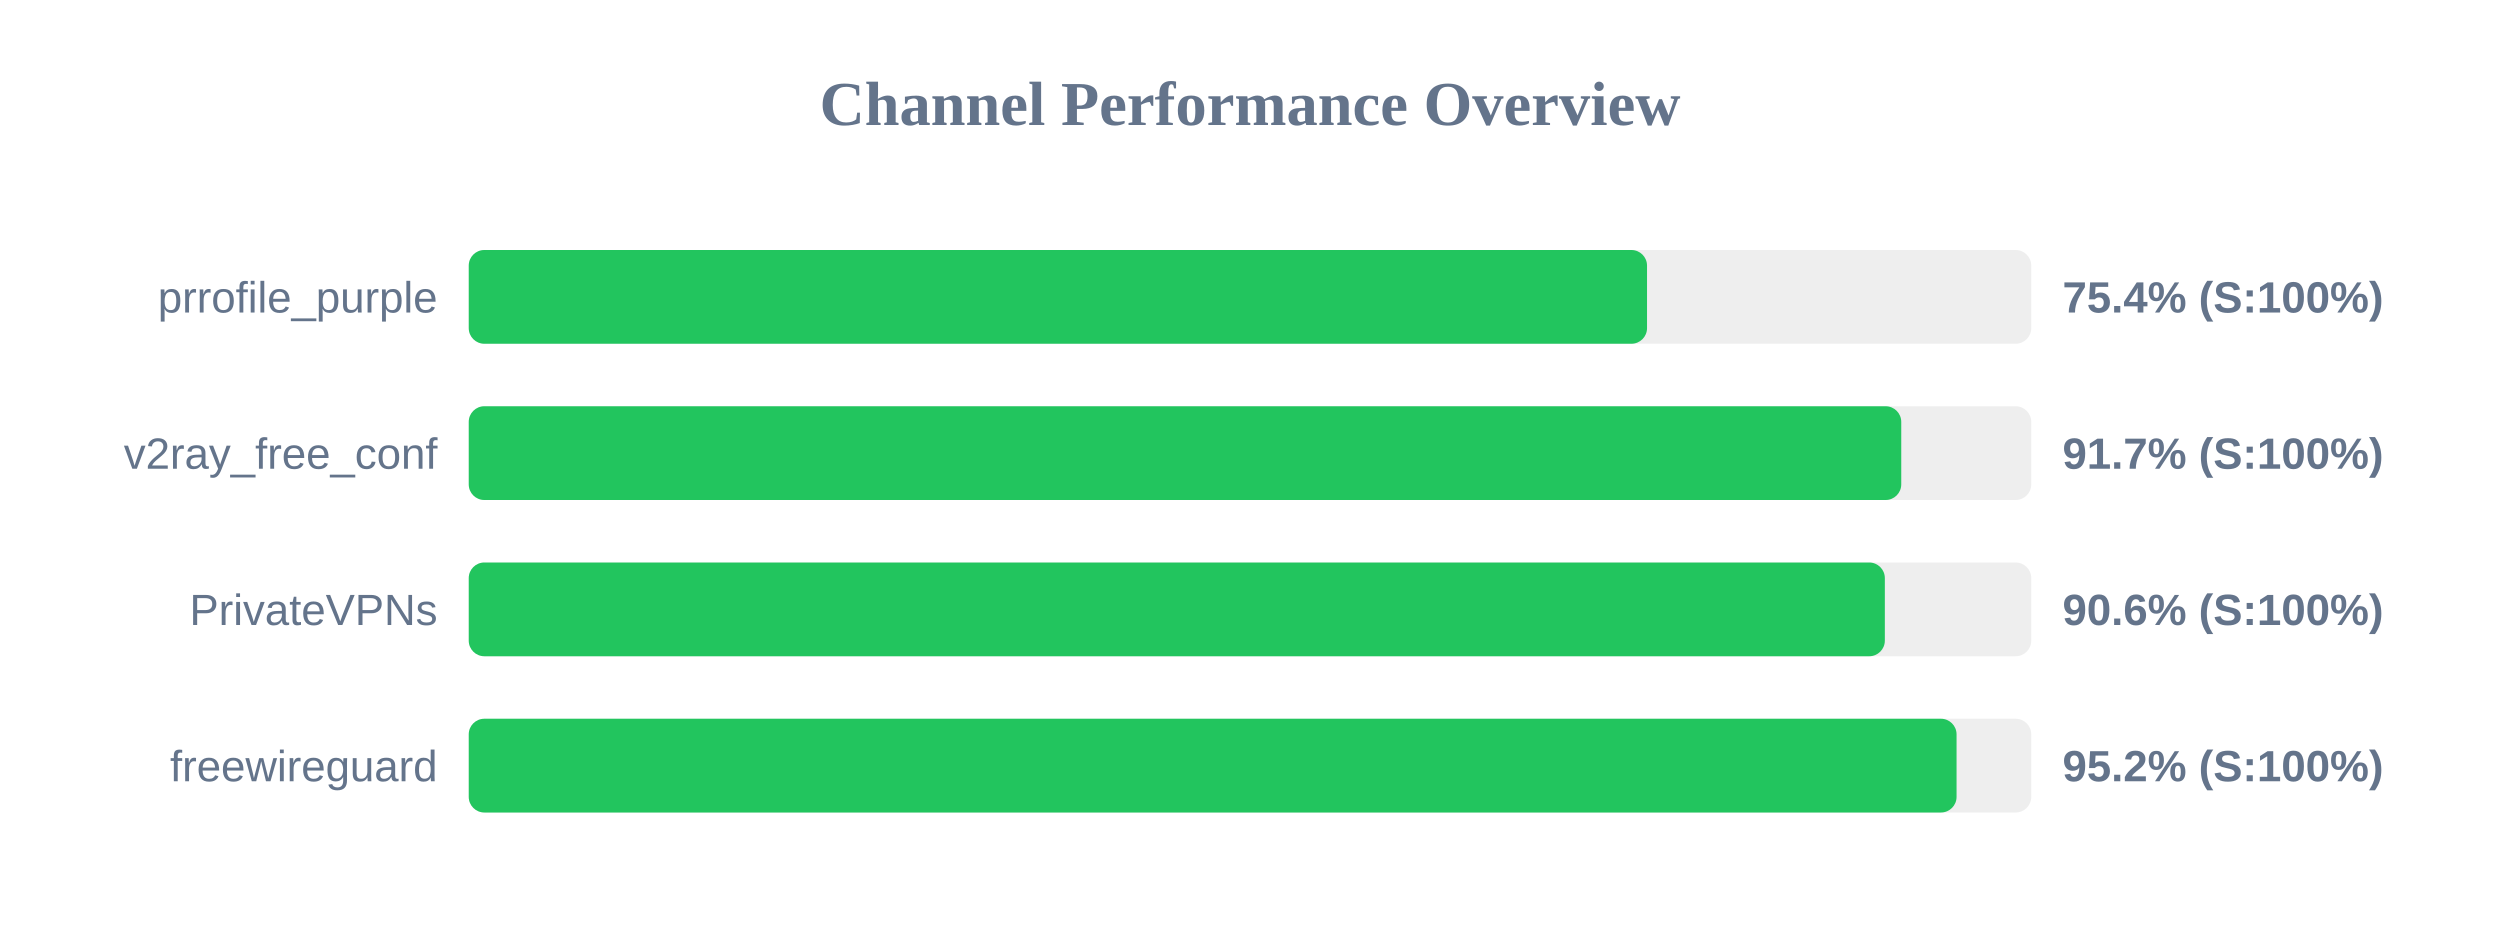
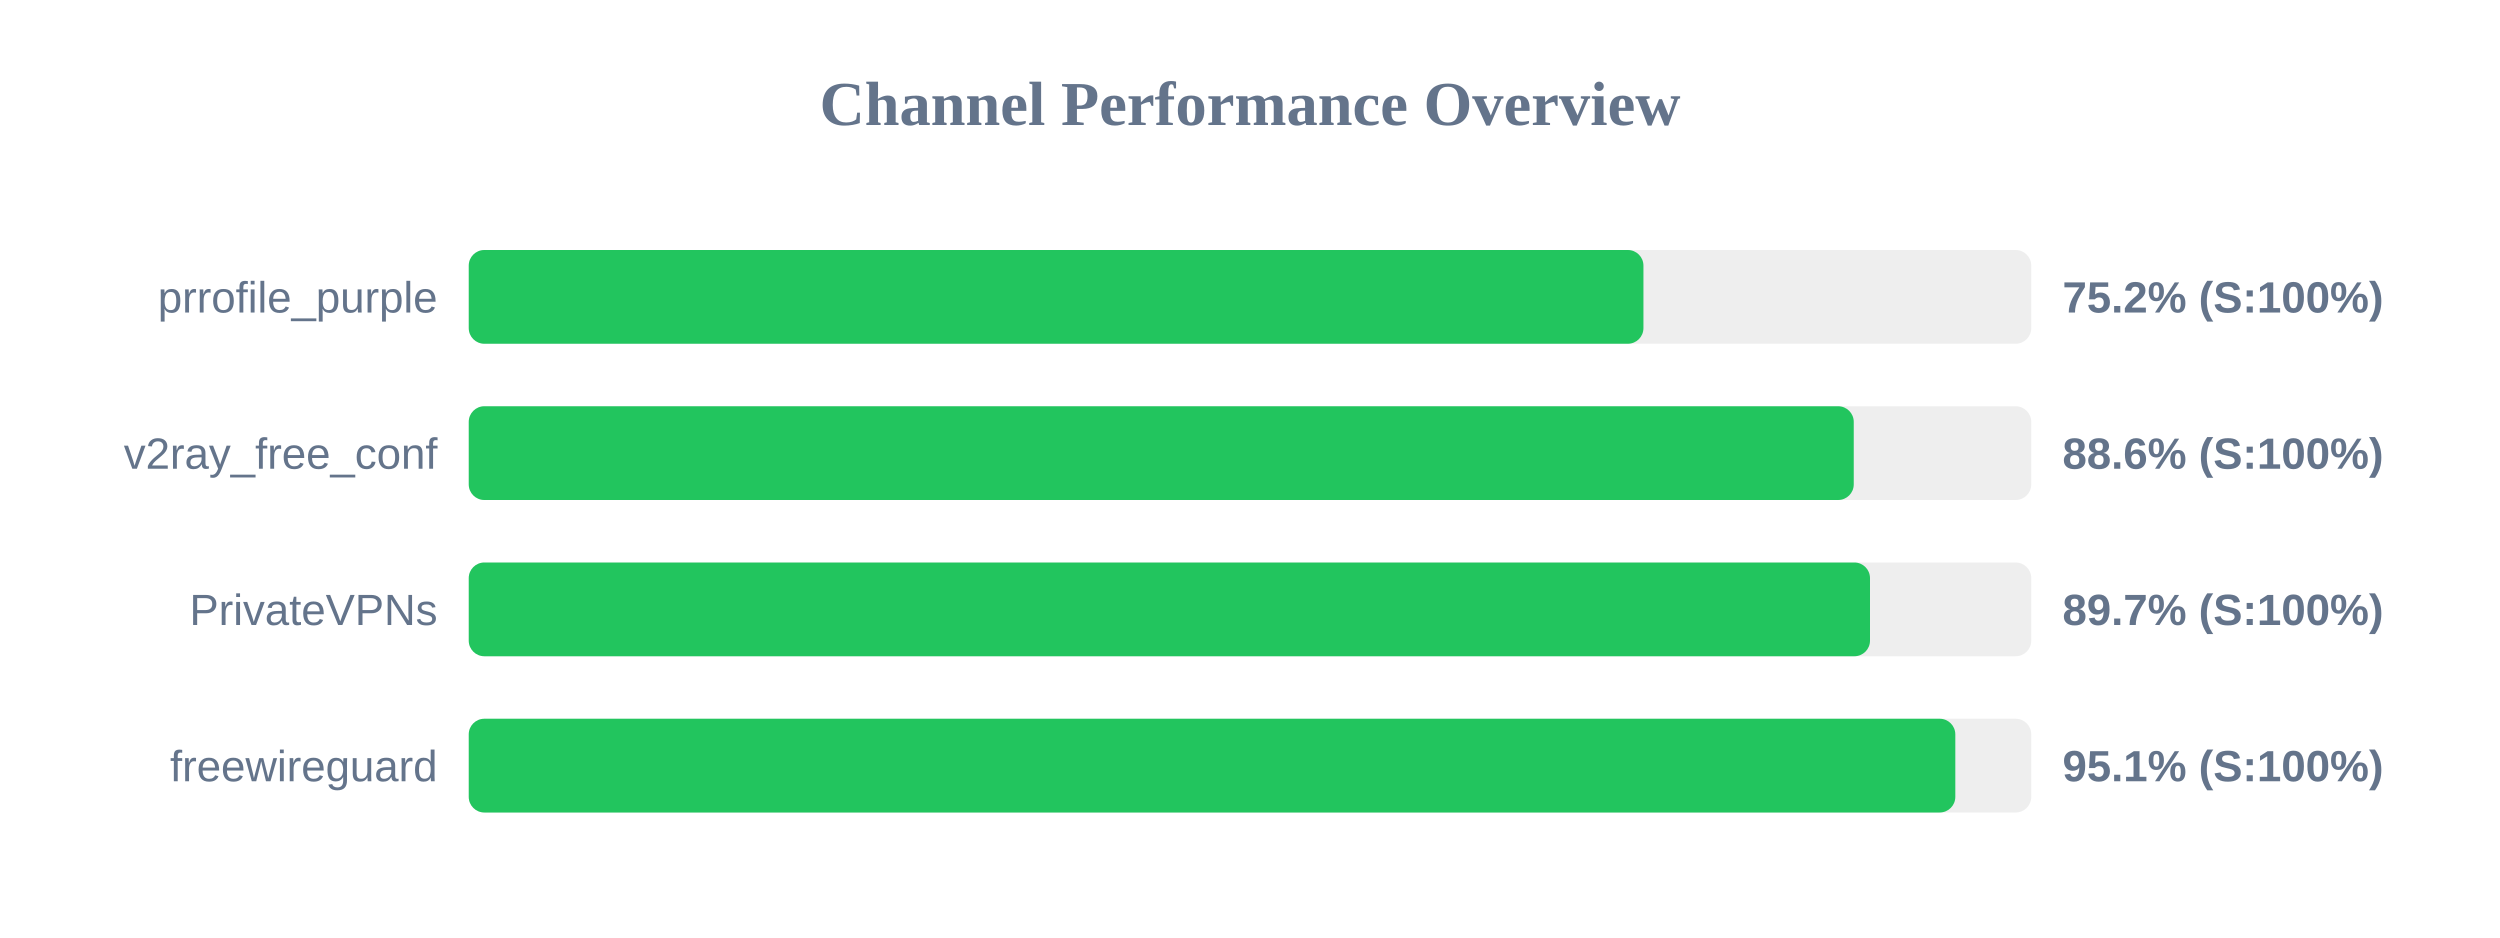
<svg xmlns="http://www.w3.org/2000/svg" width="800" height="300" version="1.1">
  <style>
        .row { font: 14px Arial; fill: #64748b; }
        .score { font: bold 14px Arial; fill: #64748b; }
    </style>
  <text x="400" y="40" text-anchor="middle" font-size="20px" font-weight="bold" fill="#64748b">Channel Performance Overview</text>
  <rect x="150" y="80" width="500" height="30" fill="#eee" rx="5" />
-   <rect x="150" y="80" width="377.05" height="30" fill="#22c55e" rx="5" />
+   <rect x="150" y="80" width="375.9" height="30" fill="#22c55e" rx="5" />
  <text x="140" y="100" text-anchor="end" class="row">prrofile_purple</text>
-   <text x="660" y="100" text-anchor="start" class="score">75.4% (S:100%)</text>
+   <text x="660" y="100" text-anchor="start" class="score">75.2% (S:100%)</text>
  <rect x="150" y="130" width="500" height="30" fill="#eee" rx="5" />
-   <rect x="150" y="130" width="458.4" height="30" fill="#22c55e" rx="5" />
+   <rect x="150" y="130" width="443.2" height="30" fill="#22c55e" rx="5" />
  <text x="140" y="150" text-anchor="end" class="row">v2ray_free_conf</text>
-   <text x="660" y="150" text-anchor="start" class="score">91.7% (S:100%)</text>
+   <text x="660" y="150" text-anchor="start" class="score">88.6% (S:100%)</text>
  <rect x="150" y="180" width="500" height="30" fill="#eee" rx="5" />
-   <rect x="150" y="180" width="453.15" height="30" fill="#22c55e" rx="5" />
+   <rect x="150" y="180" width="448.4" height="30" fill="#22c55e" rx="5" />
  <text x="140" y="200" text-anchor="end" class="row">PrivateVPNs</text>
-   <text x="660" y="200" text-anchor="start" class="score">90.6% (S:100%)</text>
+   <text x="660" y="200" text-anchor="start" class="score">89.7% (S:100%)</text>
  <rect x="150" y="230" width="500" height="30" fill="#eee" rx="5" />
-   <rect x="150" y="230" width="476.1" height="30" fill="#22c55e" rx="5" />
+   <rect x="150" y="230" width="475.7" height="30" fill="#22c55e" rx="5" />
  <text x="140" y="250" text-anchor="end" class="row">freewireguard</text>
-   <text x="660" y="250" text-anchor="start" class="score">95.2% (S:100%)</text>
+   <text x="660" y="250" text-anchor="start" class="score">95.1% (S:100%)</text>
</svg>
